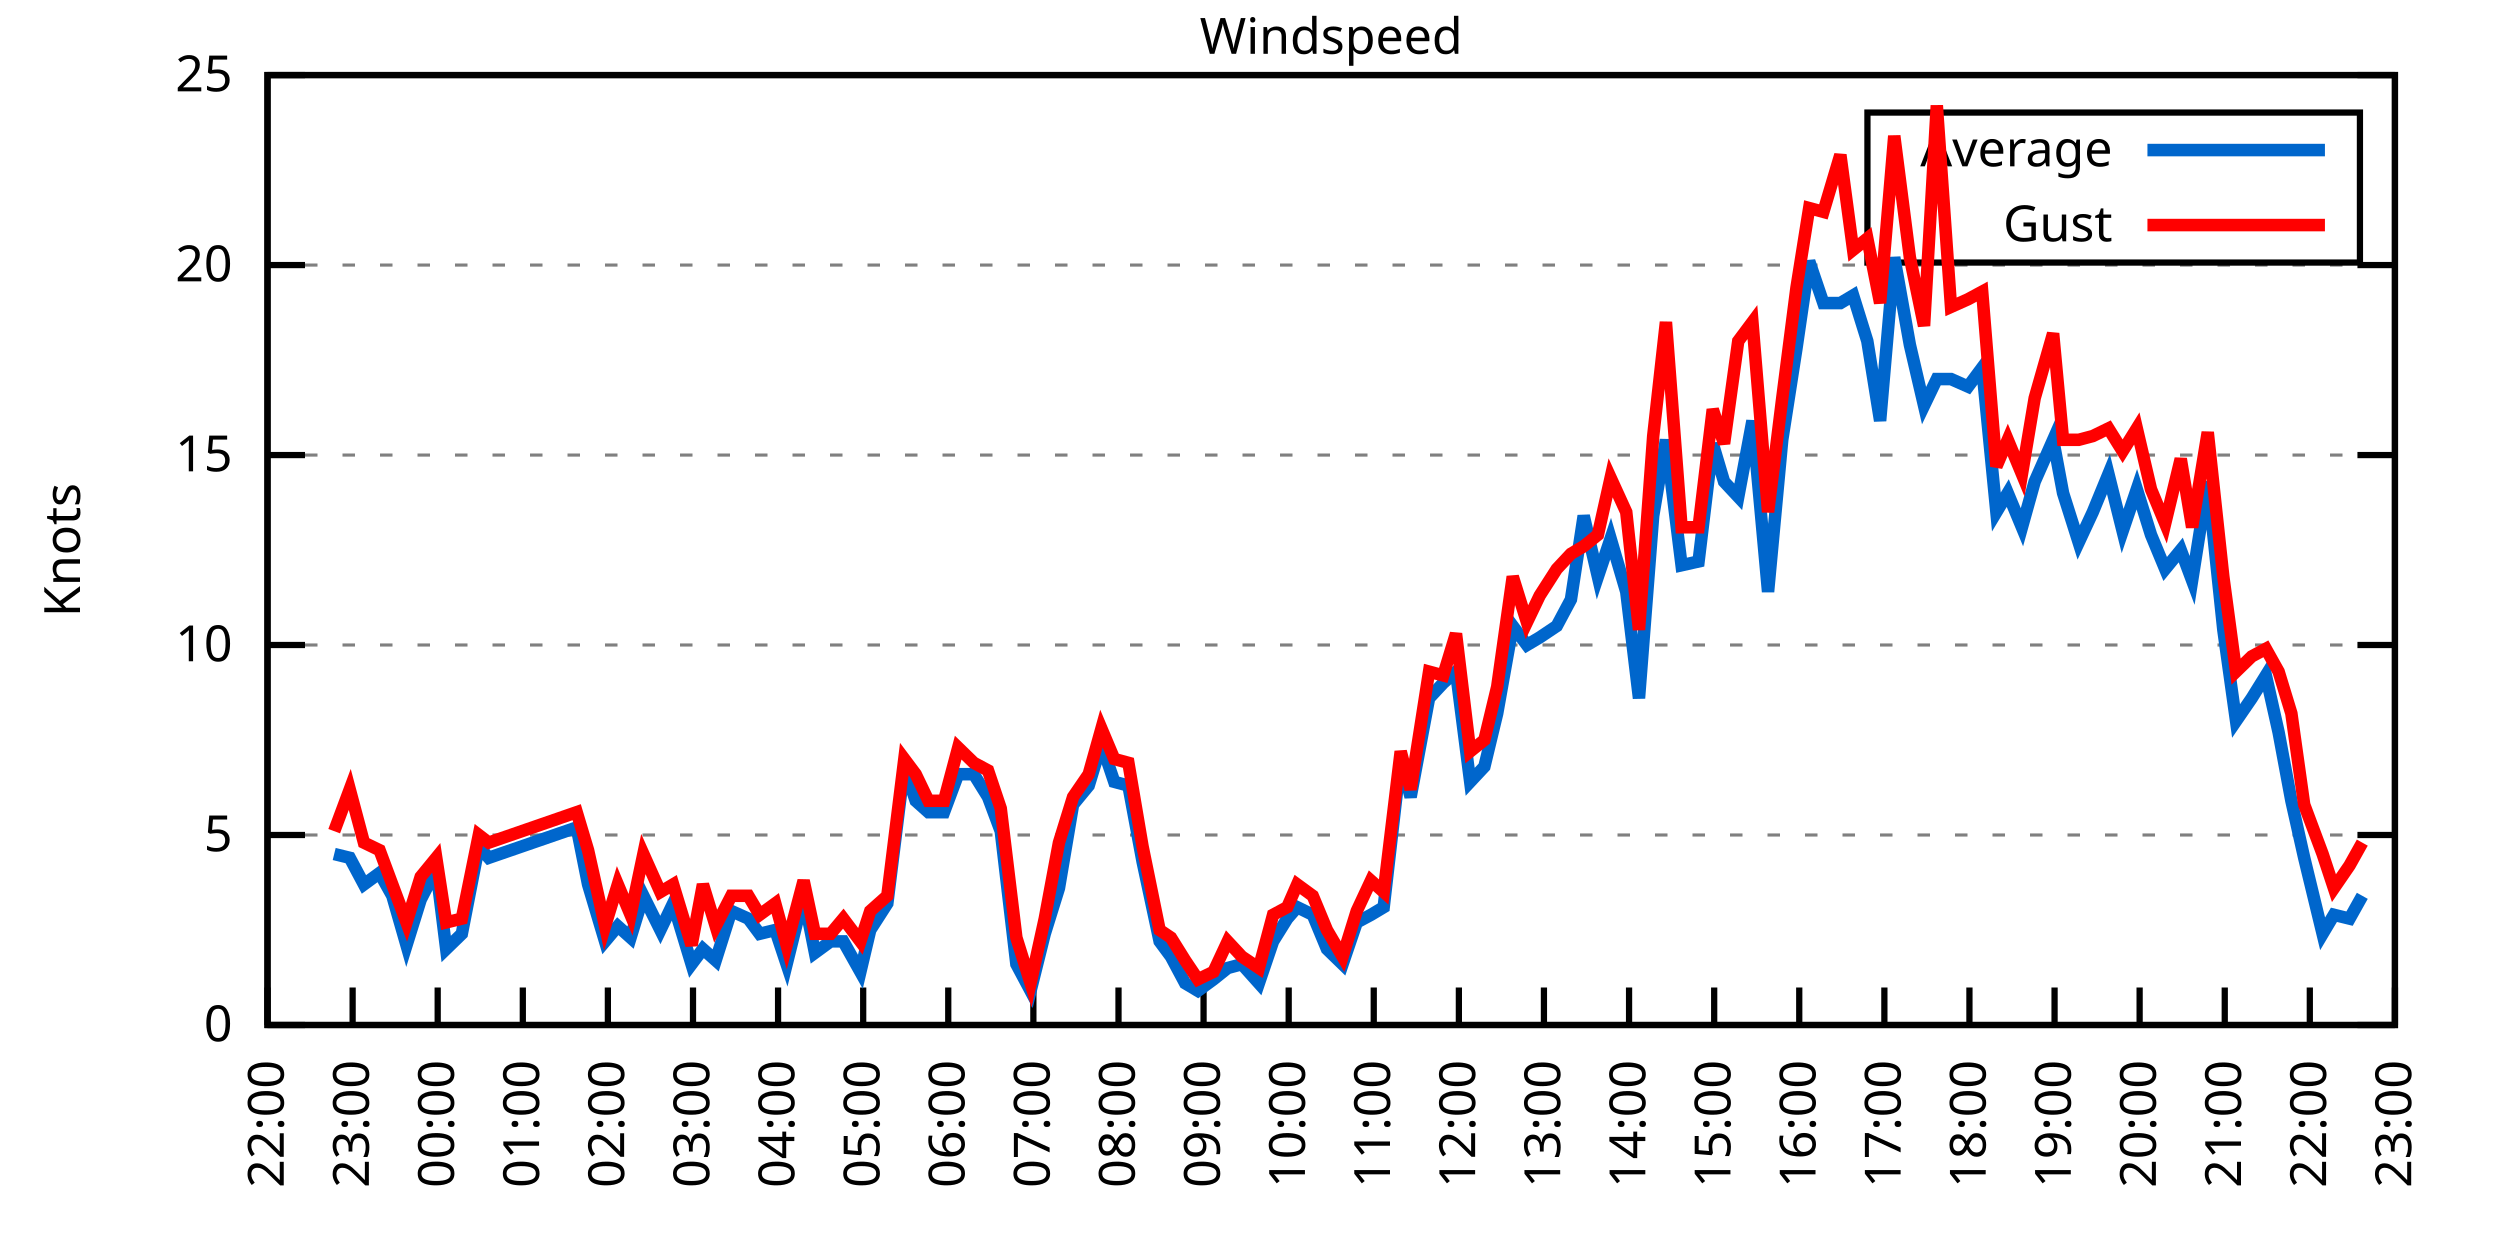
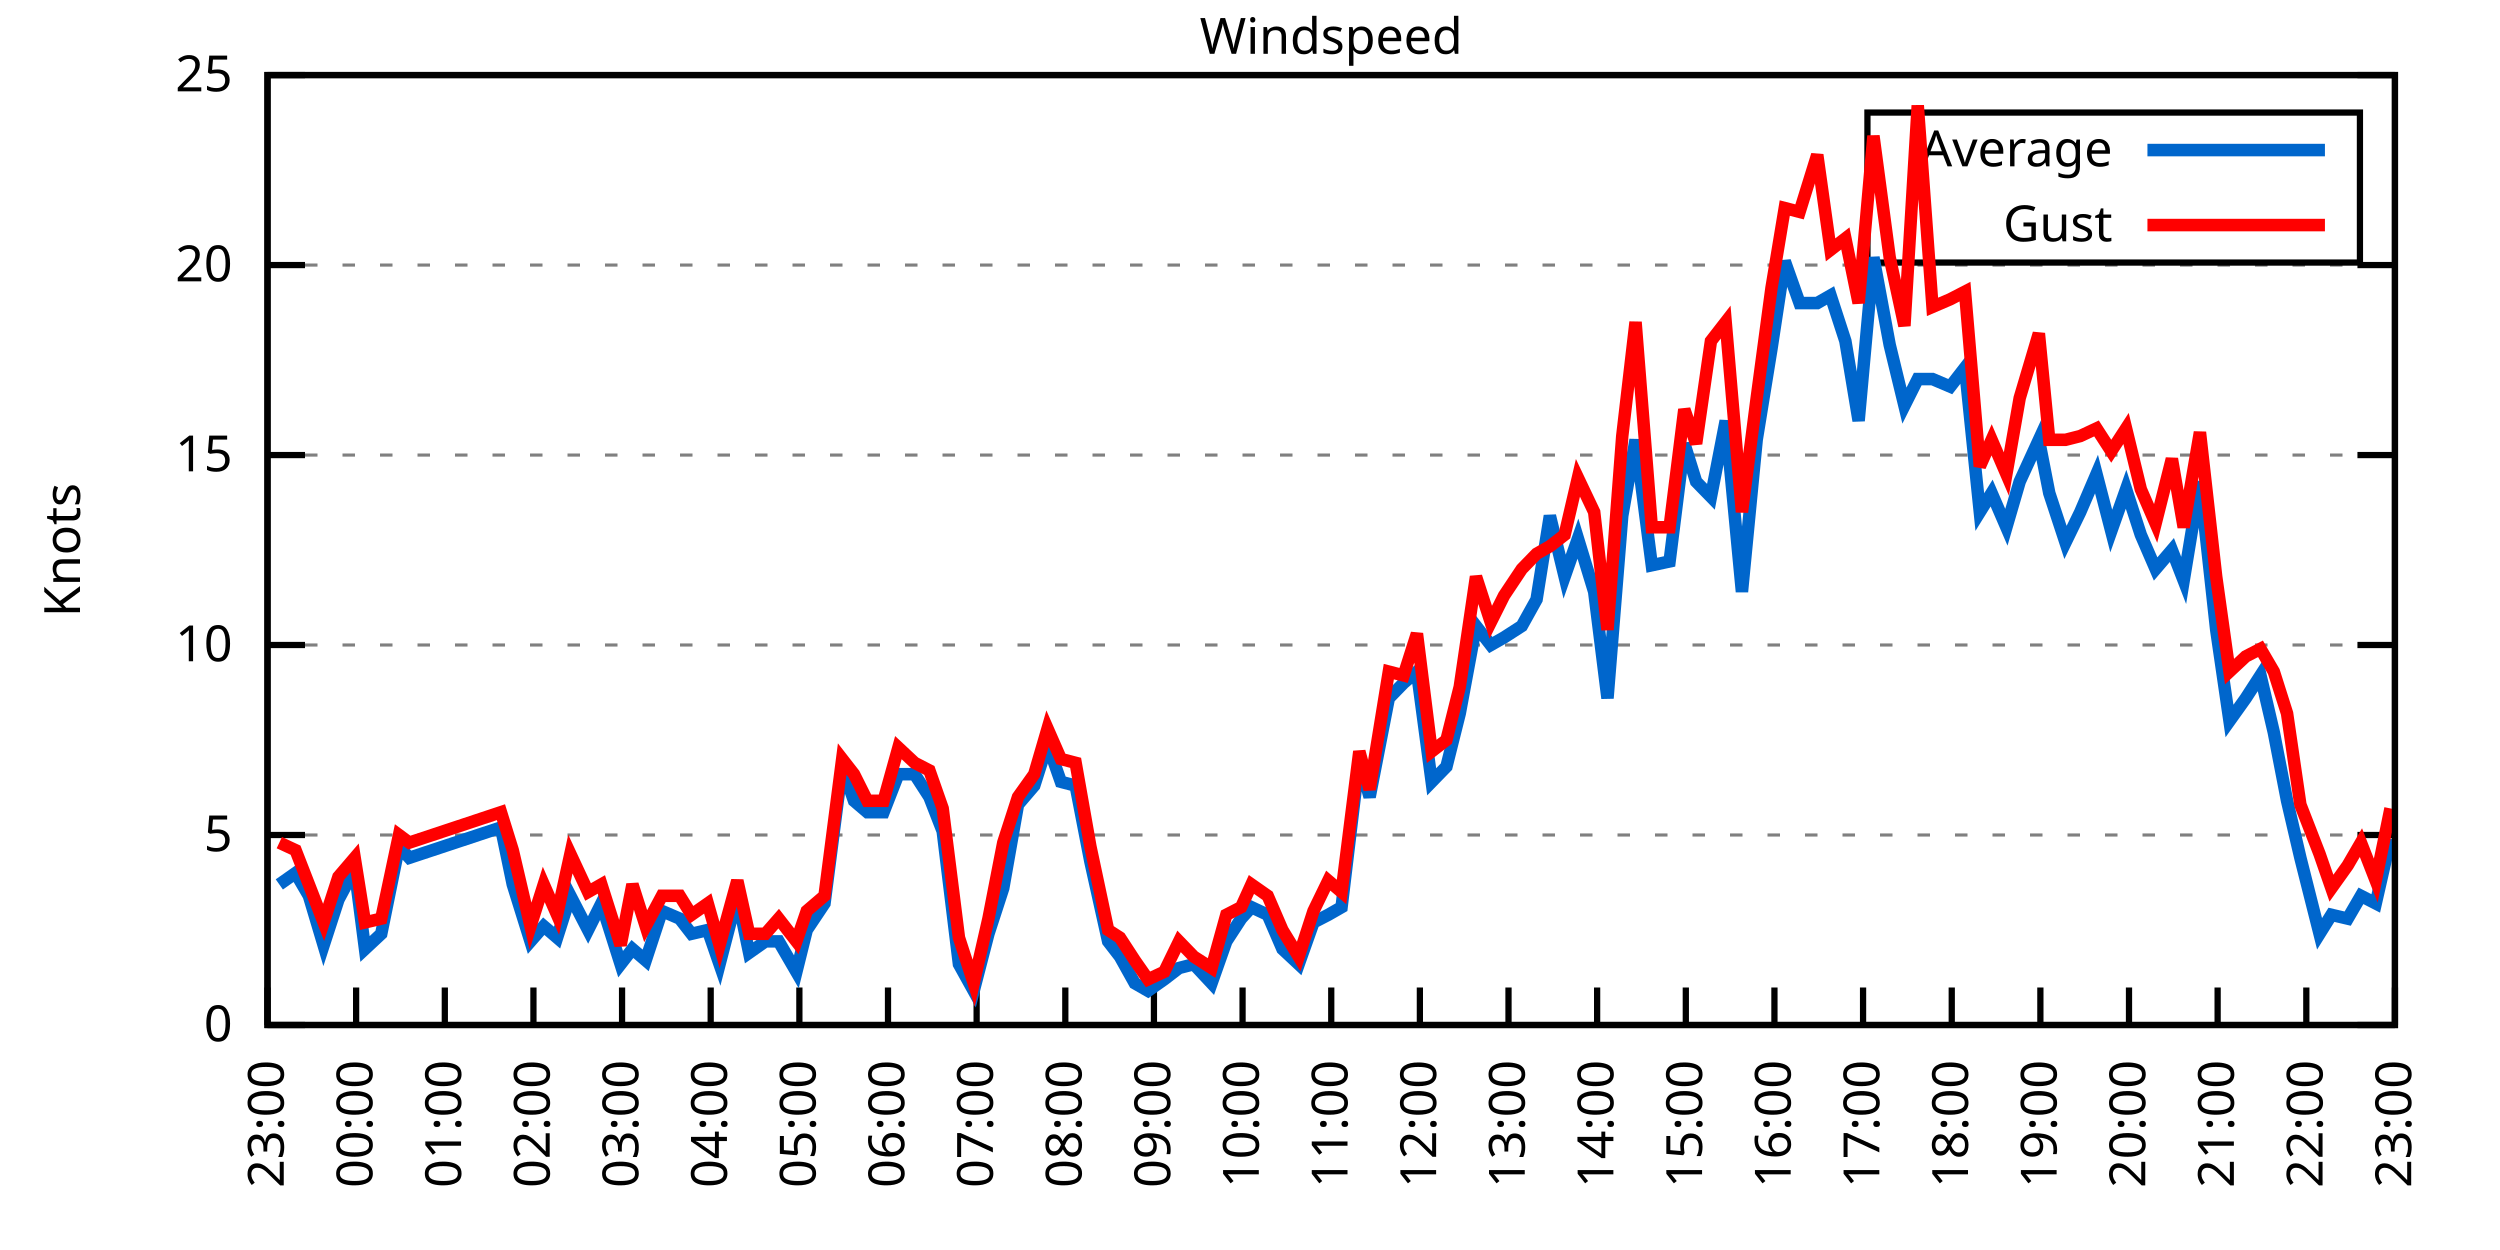
<svg xmlns="http://www.w3.org/2000/svg" xmlns:xlink="http://www.w3.org/1999/xlink" width="400" height="200" viewBox="0 0 400 200">
  <g id="gnuplot_canvas">
    <rect x="0" y="0" width="400" height="200" fill="none" />
    <defs>
      <circle id="gpDot" r="0.5" stroke-width="0.5" stroke="currentColor" />
      <path id="gpPt0" stroke-width="0.333" stroke="currentColor" d="M-1,0 h2 M0,-1 v2" />
      <path id="gpPt1" stroke-width="0.333" stroke="currentColor" d="M-1,-1 L1,1 M1,-1 L-1,1" />
      <path id="gpPt2" stroke-width="0.333" stroke="currentColor" d="M-1,0 L1,0 M0,-1 L0,1 M-1,-1 L1,1 M-1,1 L1,-1" />
      <rect id="gpPt3" stroke-width="0.333" stroke="currentColor" x="-1" y="-1" width="2" height="2" />
      <rect id="gpPt4" stroke-width="0.333" stroke="currentColor" fill="currentColor" x="-1" y="-1" width="2" height="2" />
      <circle id="gpPt5" stroke-width="0.333" stroke="currentColor" cx="0" cy="0" r="1" />
      <use xlink:href="#gpPt5" id="gpPt6" fill="currentColor" stroke="none" />
      <path id="gpPt7" stroke-width="0.333" stroke="currentColor" d="M0,-1.33 L-1.33,0.67 L1.33,0.67 z" />
      <use xlink:href="#gpPt7" id="gpPt8" fill="currentColor" stroke="none" />
      <use xlink:href="#gpPt7" id="gpPt9" stroke="currentColor" transform="rotate(180)" />
      <use xlink:href="#gpPt9" id="gpPt10" fill="currentColor" stroke="none" />
      <use xlink:href="#gpPt3" id="gpPt11" stroke="currentColor" transform="rotate(45)" />
      <use xlink:href="#gpPt11" id="gpPt12" fill="currentColor" stroke="none" />
      <path id="gpPt13" stroke-width="0.333" stroke="currentColor" d="M0,1.330 L1.265,0.411 L0.782,-1.067 L-0.782,-1.076 L-1.265,0.411 z" />
      <use xlink:href="#gpPt13" id="gpPt14" fill="currentColor" stroke="none" />
      <filter id="textbox" filterUnits="objectBoundingBox" x="0" y="0" height="1" width="1">
        <feFlood flood-color="white" flood-opacity="1" result="bgnd" />
        <feComposite in="SourceGraphic" in2="bgnd" operator="atop" />
      </filter>
      <filter id="greybox" filterUnits="objectBoundingBox" x="0" y="0" height="1" width="1">
        <feFlood flood-color="lightgrey" flood-opacity="1" result="grey" />
        <feComposite in="SourceGraphic" in2="grey" operator="atop" />
      </filter>
    </defs>
    <g fill="none" color="white" stroke="currentColor" stroke-width="1.00" stroke-linecap="butt" stroke-linejoin="miter">
</g>
    <g fill="none" color="black" stroke="currentColor" stroke-width="1.00" stroke-linecap="butt" stroke-linejoin="miter">
      <g stroke="none" shape-rendering="crispEdges">
        <polygon fill="rgb(255, 255, 255)" points="42.80,164.00 383.18,164.00 383.18,12.02 42.80,12.02 " />
      </g>
    </g>
    <g fill="none" color="black" stroke="currentColor" stroke-width="1.00" stroke-linecap="butt" stroke-linejoin="miter">
</g>
    <g fill="none" color="black" stroke="black" stroke-width="0.50" stroke-linecap="butt" stroke-linejoin="miter">
</g>
    <g fill="none" color="gray" stroke="currentColor" stroke-width="0.50" stroke-linecap="butt" stroke-linejoin="miter">
      <path stroke="gray" stroke-dasharray="2,4" class="gridline" d="M42.80,164.00 L383.19,164.00  " />
    </g>
    <g fill="none" color="gray" stroke="gray" stroke-width="1.00" stroke-linecap="butt" stroke-linejoin="miter">
</g>
    <g fill="none" color="black" stroke="currentColor" stroke-width="1.00" stroke-linecap="butt" stroke-linejoin="miter">
      <path stroke="black" d="M42.80,164.00 L48.80,164.00 M383.19,164.00 L377.19,164.00  " />
      <g transform="translate(37.20,166.60)" stroke="none" fill="black" font-family="Sans" font-size="8.00" text-anchor="end">
        <text>
          <tspan font-family="Sans"> 0</tspan>
        </text>
      </g>
    </g>
    <g fill="none" color="black" stroke="currentColor" stroke-width="1.00" stroke-linecap="butt" stroke-linejoin="miter">
</g>
    <g fill="none" color="black" stroke="black" stroke-width="0.50" stroke-linecap="butt" stroke-linejoin="miter">
</g>
    <g fill="none" color="gray" stroke="currentColor" stroke-width="0.50" stroke-linecap="butt" stroke-linejoin="miter">
      <path stroke="gray" stroke-dasharray="2,4" class="gridline" d="M42.80,133.60 L383.19,133.60  " />
    </g>
    <g fill="none" color="gray" stroke="gray" stroke-width="1.00" stroke-linecap="butt" stroke-linejoin="miter">
</g>
    <g fill="none" color="black" stroke="currentColor" stroke-width="1.00" stroke-linecap="butt" stroke-linejoin="miter">
      <path stroke="black" d="M42.80,133.60 L48.80,133.60 M383.19,133.60 L377.19,133.60  " />
      <g transform="translate(37.20,136.20)" stroke="none" fill="black" font-family="Sans" font-size="8.00" text-anchor="end">
        <text>
          <tspan font-family="Sans"> 5</tspan>
        </text>
      </g>
    </g>
    <g fill="none" color="black" stroke="currentColor" stroke-width="1.00" stroke-linecap="butt" stroke-linejoin="miter">
</g>
    <g fill="none" color="black" stroke="black" stroke-width="0.50" stroke-linecap="butt" stroke-linejoin="miter">
</g>
    <g fill="none" color="gray" stroke="currentColor" stroke-width="0.50" stroke-linecap="butt" stroke-linejoin="miter">
      <path stroke="gray" stroke-dasharray="2,4" class="gridline" d="M42.80,103.20 L383.19,103.20  " />
    </g>
    <g fill="none" color="gray" stroke="gray" stroke-width="1.00" stroke-linecap="butt" stroke-linejoin="miter">
</g>
    <g fill="none" color="black" stroke="currentColor" stroke-width="1.00" stroke-linecap="butt" stroke-linejoin="miter">
      <path stroke="black" d="M42.80,103.20 L48.80,103.20 M383.19,103.20 L377.19,103.20  " />
      <g transform="translate(37.20,105.80)" stroke="none" fill="black" font-family="Sans" font-size="8.00" text-anchor="end">
        <text>
          <tspan font-family="Sans"> 10</tspan>
        </text>
      </g>
    </g>
    <g fill="none" color="black" stroke="currentColor" stroke-width="1.00" stroke-linecap="butt" stroke-linejoin="miter">
</g>
    <g fill="none" color="black" stroke="black" stroke-width="0.50" stroke-linecap="butt" stroke-linejoin="miter">
</g>
    <g fill="none" color="gray" stroke="currentColor" stroke-width="0.50" stroke-linecap="butt" stroke-linejoin="miter">
      <path stroke="gray" stroke-dasharray="2,4" class="gridline" d="M42.80,72.81 L383.19,72.81  " />
    </g>
    <g fill="none" color="gray" stroke="gray" stroke-width="1.00" stroke-linecap="butt" stroke-linejoin="miter">
</g>
    <g fill="none" color="black" stroke="currentColor" stroke-width="1.00" stroke-linecap="butt" stroke-linejoin="miter">
      <path stroke="black" d="M42.80,72.81 L48.80,72.81 M383.19,72.81 L377.19,72.81  " />
      <g transform="translate(37.20,75.41)" stroke="none" fill="black" font-family="Sans" font-size="8.00" text-anchor="end">
        <text>
          <tspan font-family="Sans"> 15</tspan>
        </text>
      </g>
    </g>
    <g fill="none" color="black" stroke="currentColor" stroke-width="1.00" stroke-linecap="butt" stroke-linejoin="miter">
</g>
    <g fill="none" color="black" stroke="black" stroke-width="0.50" stroke-linecap="butt" stroke-linejoin="miter">
</g>
    <g fill="none" color="gray" stroke="currentColor" stroke-width="0.50" stroke-linecap="butt" stroke-linejoin="miter">
      <path stroke="gray" stroke-dasharray="2,4" class="gridline" d="M42.80,42.41 L383.19,42.41  " />
    </g>
    <g fill="none" color="gray" stroke="gray" stroke-width="1.00" stroke-linecap="butt" stroke-linejoin="miter">
</g>
    <g fill="none" color="black" stroke="currentColor" stroke-width="1.00" stroke-linecap="butt" stroke-linejoin="miter">
      <path stroke="black" d="M42.80,42.41 L48.80,42.41 M383.19,42.41 L377.19,42.41  " />
      <g transform="translate(37.20,45.01)" stroke="none" fill="black" font-family="Sans" font-size="8.00" text-anchor="end">
        <text>
          <tspan font-family="Sans"> 20</tspan>
        </text>
      </g>
    </g>
    <g fill="none" color="black" stroke="currentColor" stroke-width="1.00" stroke-linecap="butt" stroke-linejoin="miter">
</g>
    <g fill="none" color="black" stroke="black" stroke-width="0.50" stroke-linecap="butt" stroke-linejoin="miter">
</g>
    <g fill="none" color="gray" stroke="currentColor" stroke-width="0.50" stroke-linecap="butt" stroke-linejoin="miter">
      <path stroke="gray" stroke-dasharray="2,4" class="gridline" d="M42.80,12.01 L383.19,12.01  " />
    </g>
    <g fill="none" color="gray" stroke="gray" stroke-width="1.00" stroke-linecap="butt" stroke-linejoin="miter">
</g>
    <g fill="none" color="black" stroke="currentColor" stroke-width="1.00" stroke-linecap="butt" stroke-linejoin="miter">
      <path stroke="black" d="M42.80,12.01 L48.80,12.01 M383.19,12.01 L377.19,12.01  " />
      <g transform="translate(37.20,14.61)" stroke="none" fill="black" font-family="Sans" font-size="8.00" text-anchor="end">
        <text>
          <tspan font-family="Sans"> 25</tspan>
        </text>
      </g>
    </g>
    <g fill="none" color="black" stroke="currentColor" stroke-width="1.00" stroke-linecap="butt" stroke-linejoin="miter">
      <path stroke="black" d="M42.80,164.00 L42.80,158.00  " />
      <g transform="translate(45.40,169.60) rotate(270.00)" stroke="none" fill="black" font-family="Sans" font-size="8.00" text-anchor="end">
        <text>
-           <tspan font-family="Sans">22:00</tspan>
-         </text>
-       </g>
-     </g>
-     <g fill="none" color="black" stroke="currentColor" stroke-width="1.00" stroke-linecap="butt" stroke-linejoin="miter">
-       <path stroke="black" d="M56.42,164.00 L56.42,158.00  " />
-       <g transform="translate(59.02,169.60) rotate(270.00)" stroke="none" fill="black" font-family="Sans" font-size="8.00" text-anchor="end">
-         <text>
          <tspan font-family="Sans">23:00</tspan>
        </text>
      </g>
    </g>
    <g fill="none" color="black" stroke="currentColor" stroke-width="1.00" stroke-linecap="butt" stroke-linejoin="miter">
-       <path stroke="black" d="M70.03,164.00 L70.03,158.00  " />
-       <g transform="translate(72.63,169.60) rotate(270.00)" stroke="none" fill="black" font-family="Sans" font-size="8.00" text-anchor="end">
+       <path stroke="black" d="M56.98,164.00 L56.98,158.00  " />
+       <g transform="translate(59.58,169.60) rotate(270.00)" stroke="none" fill="black" font-family="Sans" font-size="8.00" text-anchor="end">
        <text>
          <tspan font-family="Sans">00:00</tspan>
        </text>
      </g>
    </g>
    <g fill="none" color="black" stroke="currentColor" stroke-width="1.00" stroke-linecap="butt" stroke-linejoin="miter">
-       <path stroke="black" d="M83.65,164.00 L83.65,158.00  " />
-       <g transform="translate(86.25,169.60) rotate(270.00)" stroke="none" fill="black" font-family="Sans" font-size="8.00" text-anchor="end">
+       <path stroke="black" d="M71.17,164.00 L71.17,158.00  " />
+       <g transform="translate(73.77,169.60) rotate(270.00)" stroke="none" fill="black" font-family="Sans" font-size="8.00" text-anchor="end">
        <text>
          <tspan font-family="Sans">01:00</tspan>
        </text>
      </g>
    </g>
    <g fill="none" color="black" stroke="currentColor" stroke-width="1.00" stroke-linecap="butt" stroke-linejoin="miter">
-       <path stroke="black" d="M97.26,164.00 L97.26,158.00  " />
-       <g transform="translate(99.86,169.60) rotate(270.00)" stroke="none" fill="black" font-family="Sans" font-size="8.00" text-anchor="end">
+       <path stroke="black" d="M85.35,164.00 L85.35,158.00  " />
+       <g transform="translate(87.95,169.60) rotate(270.00)" stroke="none" fill="black" font-family="Sans" font-size="8.00" text-anchor="end">
        <text>
          <tspan font-family="Sans">02:00</tspan>
        </text>
      </g>
    </g>
    <g fill="none" color="black" stroke="currentColor" stroke-width="1.00" stroke-linecap="butt" stroke-linejoin="miter">
-       <path stroke="black" d="M110.88,164.00 L110.88,158.00  " />
-       <g transform="translate(113.48,169.60) rotate(270.00)" stroke="none" fill="black" font-family="Sans" font-size="8.00" text-anchor="end">
+       <path stroke="black" d="M99.53,164.00 L99.53,158.00  " />
+       <g transform="translate(102.13,169.60) rotate(270.00)" stroke="none" fill="black" font-family="Sans" font-size="8.00" text-anchor="end">
        <text>
          <tspan font-family="Sans">03:00</tspan>
        </text>
      </g>
    </g>
    <g fill="none" color="black" stroke="currentColor" stroke-width="1.00" stroke-linecap="butt" stroke-linejoin="miter">
-       <path stroke="black" d="M124.49,164.00 L124.49,158.00  " />
-       <g transform="translate(127.09,169.60) rotate(270.00)" stroke="none" fill="black" font-family="Sans" font-size="8.00" text-anchor="end">
+       <path stroke="black" d="M113.71,164.00 L113.71,158.00  " />
+       <g transform="translate(116.31,169.60) rotate(270.00)" stroke="none" fill="black" font-family="Sans" font-size="8.00" text-anchor="end">
        <text>
          <tspan font-family="Sans">04:00</tspan>
        </text>
      </g>
    </g>
    <g fill="none" color="black" stroke="currentColor" stroke-width="1.00" stroke-linecap="butt" stroke-linejoin="miter">
-       <path stroke="black" d="M138.11,164.00 L138.11,158.00  " />
-       <g transform="translate(140.71,169.60) rotate(270.00)" stroke="none" fill="black" font-family="Sans" font-size="8.00" text-anchor="end">
+       <path stroke="black" d="M127.90,164.00 L127.90,158.00  " />
+       <g transform="translate(130.50,169.60) rotate(270.00)" stroke="none" fill="black" font-family="Sans" font-size="8.00" text-anchor="end">
        <text>
          <tspan font-family="Sans">05:00</tspan>
        </text>
      </g>
    </g>
    <g fill="none" color="black" stroke="currentColor" stroke-width="1.00" stroke-linecap="butt" stroke-linejoin="miter">
-       <path stroke="black" d="M151.72,164.00 L151.72,158.00  " />
-       <g transform="translate(154.32,169.60) rotate(270.00)" stroke="none" fill="black" font-family="Sans" font-size="8.00" text-anchor="end">
+       <path stroke="black" d="M142.08,164.00 L142.08,158.00  " />
+       <g transform="translate(144.68,169.60) rotate(270.00)" stroke="none" fill="black" font-family="Sans" font-size="8.00" text-anchor="end">
        <text>
          <tspan font-family="Sans">06:00</tspan>
        </text>
      </g>
    </g>
    <g fill="none" color="black" stroke="currentColor" stroke-width="1.00" stroke-linecap="butt" stroke-linejoin="miter">
-       <path stroke="black" d="M165.34,164.00 L165.34,158.00  " />
-       <g transform="translate(167.94,169.60) rotate(270.00)" stroke="none" fill="black" font-family="Sans" font-size="8.00" text-anchor="end">
+       <path stroke="black" d="M156.26,164.00 L156.26,158.00  " />
+       <g transform="translate(158.86,169.60) rotate(270.00)" stroke="none" fill="black" font-family="Sans" font-size="8.00" text-anchor="end">
        <text>
          <tspan font-family="Sans">07:00</tspan>
        </text>
      </g>
    </g>
    <g fill="none" color="black" stroke="currentColor" stroke-width="1.00" stroke-linecap="butt" stroke-linejoin="miter">
-       <path stroke="black" d="M178.96,164.00 L178.96,158.00  " />
-       <g transform="translate(181.56,169.60) rotate(270.00)" stroke="none" fill="black" font-family="Sans" font-size="8.00" text-anchor="end">
+       <path stroke="black" d="M170.45,164.00 L170.45,158.00  " />
+       <g transform="translate(173.05,169.60) rotate(270.00)" stroke="none" fill="black" font-family="Sans" font-size="8.00" text-anchor="end">
        <text>
          <tspan font-family="Sans">08:00</tspan>
        </text>
      </g>
    </g>
    <g fill="none" color="black" stroke="currentColor" stroke-width="1.00" stroke-linecap="butt" stroke-linejoin="miter">
-       <path stroke="black" d="M192.57,164.00 L192.57,158.00  " />
-       <g transform="translate(195.17,169.60) rotate(270.00)" stroke="none" fill="black" font-family="Sans" font-size="8.00" text-anchor="end">
+       <path stroke="black" d="M184.63,164.00 L184.63,158.00  " />
+       <g transform="translate(187.23,169.60) rotate(270.00)" stroke="none" fill="black" font-family="Sans" font-size="8.00" text-anchor="end">
        <text>
          <tspan font-family="Sans">09:00</tspan>
        </text>
      </g>
    </g>
    <g fill="none" color="black" stroke="currentColor" stroke-width="1.00" stroke-linecap="butt" stroke-linejoin="miter">
-       <path stroke="black" d="M206.19,164.00 L206.19,158.00  " />
-       <g transform="translate(208.79,169.60) rotate(270.00)" stroke="none" fill="black" font-family="Sans" font-size="8.00" text-anchor="end">
+       <path stroke="black" d="M198.81,164.00 L198.81,158.00  " />
+       <g transform="translate(201.41,169.60) rotate(270.00)" stroke="none" fill="black" font-family="Sans" font-size="8.00" text-anchor="end">
        <text>
          <tspan font-family="Sans">10:00</tspan>
        </text>
      </g>
    </g>
    <g fill="none" color="black" stroke="currentColor" stroke-width="1.00" stroke-linecap="butt" stroke-linejoin="miter">
-       <path stroke="black" d="M219.80,164.00 L219.80,158.00  " />
-       <g transform="translate(222.40,169.60) rotate(270.00)" stroke="none" fill="black" font-family="Sans" font-size="8.00" text-anchor="end">
+       <path stroke="black" d="M213.00,164.00 L213.00,158.00  " />
+       <g transform="translate(215.60,169.60) rotate(270.00)" stroke="none" fill="black" font-family="Sans" font-size="8.00" text-anchor="end">
        <text>
          <tspan font-family="Sans">11:00</tspan>
        </text>
      </g>
    </g>
    <g fill="none" color="black" stroke="currentColor" stroke-width="1.00" stroke-linecap="butt" stroke-linejoin="miter">
-       <path stroke="black" d="M233.42,164.00 L233.42,158.00  " />
-       <g transform="translate(236.02,169.60) rotate(270.00)" stroke="none" fill="black" font-family="Sans" font-size="8.00" text-anchor="end">
+       <path stroke="black" d="M227.18,164.00 L227.18,158.00  " />
+       <g transform="translate(229.78,169.60) rotate(270.00)" stroke="none" fill="black" font-family="Sans" font-size="8.00" text-anchor="end">
        <text>
          <tspan font-family="Sans">12:00</tspan>
        </text>
      </g>
    </g>
    <g fill="none" color="black" stroke="currentColor" stroke-width="1.00" stroke-linecap="butt" stroke-linejoin="miter">
-       <path stroke="black" d="M247.03,164.00 L247.03,158.00  " />
-       <g transform="translate(249.63,169.60) rotate(270.00)" stroke="none" fill="black" font-family="Sans" font-size="8.00" text-anchor="end">
+       <path stroke="black" d="M241.36,164.00 L241.36,158.00  " />
+       <g transform="translate(243.96,169.60) rotate(270.00)" stroke="none" fill="black" font-family="Sans" font-size="8.00" text-anchor="end">
        <text>
          <tspan font-family="Sans">13:00</tspan>
        </text>
      </g>
    </g>
    <g fill="none" color="black" stroke="currentColor" stroke-width="1.00" stroke-linecap="butt" stroke-linejoin="miter">
-       <path stroke="black" d="M260.65,164.00 L260.65,158.00  " />
-       <g transform="translate(263.25,169.60) rotate(270.00)" stroke="none" fill="black" font-family="Sans" font-size="8.00" text-anchor="end">
+       <path stroke="black" d="M255.54,164.00 L255.54,158.00  " />
+       <g transform="translate(258.14,169.60) rotate(270.00)" stroke="none" fill="black" font-family="Sans" font-size="8.00" text-anchor="end">
        <text>
          <tspan font-family="Sans">14:00</tspan>
        </text>
      </g>
    </g>
    <g fill="none" color="black" stroke="currentColor" stroke-width="1.00" stroke-linecap="butt" stroke-linejoin="miter">
-       <path stroke="black" d="M274.27,164.00 L274.27,158.00  " />
-       <g transform="translate(276.87,169.60) rotate(270.00)" stroke="none" fill="black" font-family="Sans" font-size="8.00" text-anchor="end">
+       <path stroke="black" d="M269.73,164.00 L269.73,158.00  " />
+       <g transform="translate(272.33,169.60) rotate(270.00)" stroke="none" fill="black" font-family="Sans" font-size="8.00" text-anchor="end">
        <text>
          <tspan font-family="Sans">15:00</tspan>
        </text>
      </g>
    </g>
    <g fill="none" color="black" stroke="currentColor" stroke-width="1.00" stroke-linecap="butt" stroke-linejoin="miter">
-       <path stroke="black" d="M287.88,164.00 L287.88,158.00  " />
-       <g transform="translate(290.48,169.60) rotate(270.00)" stroke="none" fill="black" font-family="Sans" font-size="8.00" text-anchor="end">
+       <path stroke="black" d="M283.91,164.00 L283.91,158.00  " />
+       <g transform="translate(286.51,169.60) rotate(270.00)" stroke="none" fill="black" font-family="Sans" font-size="8.00" text-anchor="end">
        <text>
          <tspan font-family="Sans">16:00</tspan>
        </text>
      </g>
    </g>
    <g fill="none" color="black" stroke="currentColor" stroke-width="1.00" stroke-linecap="butt" stroke-linejoin="miter">
-       <path stroke="black" d="M301.50,164.00 L301.50,158.00  " />
-       <g transform="translate(304.10,169.60) rotate(270.00)" stroke="none" fill="black" font-family="Sans" font-size="8.00" text-anchor="end">
+       <path stroke="black" d="M298.09,164.00 L298.09,158.00  " />
+       <g transform="translate(300.69,169.60) rotate(270.00)" stroke="none" fill="black" font-family="Sans" font-size="8.00" text-anchor="end">
        <text>
          <tspan font-family="Sans">17:00</tspan>
        </text>
      </g>
    </g>
    <g fill="none" color="black" stroke="currentColor" stroke-width="1.00" stroke-linecap="butt" stroke-linejoin="miter">
-       <path stroke="black" d="M315.11,164.00 L315.11,158.00  " />
-       <g transform="translate(317.71,169.60) rotate(270.00)" stroke="none" fill="black" font-family="Sans" font-size="8.00" text-anchor="end">
+       <path stroke="black" d="M312.28,164.00 L312.28,158.00  " />
+       <g transform="translate(314.88,169.60) rotate(270.00)" stroke="none" fill="black" font-family="Sans" font-size="8.00" text-anchor="end">
        <text>
          <tspan font-family="Sans">18:00</tspan>
        </text>
      </g>
    </g>
    <g fill="none" color="black" stroke="currentColor" stroke-width="1.00" stroke-linecap="butt" stroke-linejoin="miter">
-       <path stroke="black" d="M328.73,164.00 L328.73,158.00  " />
-       <g transform="translate(331.33,169.60) rotate(270.00)" stroke="none" fill="black" font-family="Sans" font-size="8.00" text-anchor="end">
+       <path stroke="black" d="M326.46,164.00 L326.46,158.00  " />
+       <g transform="translate(329.06,169.60) rotate(270.00)" stroke="none" fill="black" font-family="Sans" font-size="8.00" text-anchor="end">
        <text>
          <tspan font-family="Sans">19:00</tspan>
        </text>
      </g>
    </g>
    <g fill="none" color="black" stroke="currentColor" stroke-width="1.00" stroke-linecap="butt" stroke-linejoin="miter">
-       <path stroke="black" d="M342.34,164.00 L342.34,158.00  " />
-       <g transform="translate(344.94,169.60) rotate(270.00)" stroke="none" fill="black" font-family="Sans" font-size="8.00" text-anchor="end">
+       <path stroke="black" d="M340.64,164.00 L340.64,158.00  " />
+       <g transform="translate(343.24,169.60) rotate(270.00)" stroke="none" fill="black" font-family="Sans" font-size="8.00" text-anchor="end">
        <text>
          <tspan font-family="Sans">20:00</tspan>
        </text>
      </g>
    </g>
    <g fill="none" color="black" stroke="currentColor" stroke-width="1.00" stroke-linecap="butt" stroke-linejoin="miter">
-       <path stroke="black" d="M355.96,164.00 L355.96,158.00  " />
-       <g transform="translate(358.56,169.60) rotate(270.00)" stroke="none" fill="black" font-family="Sans" font-size="8.00" text-anchor="end">
+       <path stroke="black" d="M354.82,164.00 L354.82,158.00  " />
+       <g transform="translate(357.42,169.60) rotate(270.00)" stroke="none" fill="black" font-family="Sans" font-size="8.00" text-anchor="end">
        <text>
          <tspan font-family="Sans">21:00</tspan>
        </text>
      </g>
    </g>
    <g fill="none" color="black" stroke="currentColor" stroke-width="1.00" stroke-linecap="butt" stroke-linejoin="miter">
-       <path stroke="black" d="M369.57,164.00 L369.57,158.00  " />
-       <g transform="translate(372.17,169.60) rotate(270.00)" stroke="none" fill="black" font-family="Sans" font-size="8.00" text-anchor="end">
+       <path stroke="black" d="M369.01,164.00 L369.01,158.00  " />
+       <g transform="translate(371.61,169.60) rotate(270.00)" stroke="none" fill="black" font-family="Sans" font-size="8.00" text-anchor="end">
        <text>
          <tspan font-family="Sans">22:00</tspan>
        </text>
      </g>
    </g>
    <g fill="none" color="black" stroke="currentColor" stroke-width="1.00" stroke-linecap="butt" stroke-linejoin="miter">
      <path stroke="black" d="M383.19,164.00 L383.19,158.00  " />
      <g transform="translate(385.79,169.60) rotate(270.00)" stroke="none" fill="black" font-family="Sans" font-size="8.00" text-anchor="end">
        <text>
          <tspan font-family="Sans">23:00</tspan>
        </text>
      </g>
    </g>
    <g fill="none" color="black" stroke="currentColor" stroke-width="1.00" stroke-linecap="butt" stroke-linejoin="miter">
</g>
    <g fill="none" color="black" stroke="currentColor" stroke-width="1.00" stroke-linecap="butt" stroke-linejoin="miter">
      <path stroke="black" d="M42.80,12.01 L42.80,164.00 L383.19,164.00 L383.19,12.01 L42.80,12.01 Z  " />
    </g>
    <g fill="none" color="black" stroke="currentColor" stroke-width="1.00" stroke-linecap="butt" stroke-linejoin="miter">
</g>
    <g fill="none" color="black" stroke="currentColor" stroke-width="1.00" stroke-linecap="butt" stroke-linejoin="miter">
      <path stroke="black" d="M298.79,42.01 L298.79,18.01 L377.59,18.01 L377.59,42.01 L298.79,42.01 Z  " />
    </g>
    <g id="Windspeed_plot_1">
      <g fill="none" color="white" stroke="black" stroke-width="2.00" stroke-linecap="butt" stroke-linejoin="miter">
</g>
      <g fill="none" color="black" stroke="currentColor" stroke-width="2.00" stroke-linecap="butt" stroke-linejoin="miter">
        <g transform="translate(337.99,26.61)" stroke="none" fill="black" font-family="Sans" font-size="8.00" text-anchor="end">
          <text>
            <tspan font-family="Sans">Average</tspan>
          </text>
        </g>
      </g>
      <g fill="none" color="black" stroke="currentColor" stroke-width="2.00" stroke-linecap="butt" stroke-linejoin="miter">
-         <path stroke="rgb(  0, 102, 204)" d="M343.59,24.01 L371.99,24.01 M53.47,136.64 L55.96,137.25 L58.23,141.51 L60.73,139.68 L62.77,143.33 L65.04,151.23   L67.31,143.94 L69.80,139.07 L71.39,151.84 L73.89,149.41 L76.61,135.43 L78.20,137.25 L92.27,132.39 L94.09,141.51   L96.81,150.62 L98.85,148.19 L100.89,150.02 L102.94,143.33 L105.66,148.80 L107.70,144.55 L110.65,154.27 L112.47,151.84   L114.51,153.66 L117.01,145.76 L119.73,146.98 L121.54,149.41 L124.04,148.80 L125.86,154.27 L128.58,143.33 L130.39,152.45   L132.89,150.62 L134.93,150.62 L137.66,155.49 L139.24,148.80 L141.97,144.55 L144.69,122.66 L146.51,128.13 L148.55,129.95   L151.04,129.95 L153.31,123.87 L155.81,123.87 L158.08,127.52 L160.12,132.99 L162.62,154.27 L164.89,158.53 L167.16,149.41   L169.43,142.11 L171.69,128.74 L174.19,125.70 L176.23,119.01 L178.28,125.09 L180.54,125.70 L182.81,137.86 L185.54,150.62   L187.35,153.06 L189.62,157.31 L191.66,158.53 L194.16,156.70 L196.43,154.88 L198.70,154.27 L201.42,157.31 L203.69,150.62   L205.96,146.98 L207.55,145.15 L210.04,146.37 L212.31,151.84 L214.81,154.27 L217.08,147.59 L219.35,146.37 L221.39,145.15   L224.11,121.44 L225.70,127.52 L228.65,111.72 L230.92,109.28 L232.96,107.46 L235.23,125.09 L237.50,122.66 L239.55,114.15   L242.04,100.16 L244.31,103.20 L246.35,101.99 L249.08,100.16 L251.35,95.91 L253.39,82.53 L255.66,92.26 L257.70,86.18   L260.20,94.69 L262.24,111.72 L264.51,82.53 L266.55,70.37 L269.05,90.44 L271.77,89.83 L274.04,70.98 L275.85,77.06   L278.12,79.49 L280.39,67.33 L282.89,94.69 L285.16,70.37 L287.43,55.78 L289.47,41.80 L291.74,48.49 L294.46,48.49   L296.50,47.27 L298.77,54.57 L300.82,67.33 L303.08,41.19 L305.58,55.18 L307.85,64.90 L309.89,60.65 L312.16,60.65   L314.89,61.86 L317.15,58.82 L319.42,81.93 L321.24,78.89 L323.51,84.36 L325.55,77.06 L328.50,70.37 L330.09,78.89   L332.59,86.79 L334.85,81.93 L337.35,75.85 L339.62,84.97 L341.89,78.28 L344.16,85.57 L346.43,91.04 L348.92,88.00   L350.74,92.87 L353.24,77.06 L355.73,100.77 L357.77,115.36 L360.27,111.72 L362.54,108.07 L364.58,117.19 L366.62,128.13   L368.67,137.25 L371.62,149.41 L373.43,146.37 L375.93,146.98 L377.97,143.33  " />
+         <path stroke="rgb(  0, 102, 204)" d="M343.59,24.01 L371.99,24.01 M44.69,141.51 L47.29,139.68 L49.42,143.33 L51.78,151.23 L54.15,143.94 L56.75,139.07   L58.40,151.84 L61.00,149.41 L63.84,135.43 L65.49,137.25 L80.15,132.39 L82.04,141.51 L84.88,150.62 L87.00,148.19   L89.13,150.02 L91.26,143.33 L94.09,148.80 L96.22,144.55 L99.30,154.27 L101.19,151.84 L103.31,153.66 L105.91,145.76   L108.75,146.98 L110.64,149.41 L113.24,148.80 L115.13,154.27 L117.97,143.33 L119.86,152.45 L122.46,150.62 L124.59,150.62   L127.42,155.49 L129.08,148.80 L131.92,144.55 L134.75,122.66 L136.64,128.13 L138.77,129.95 L141.37,129.95 L143.74,123.87   L146.34,123.87 L148.70,127.52 L150.83,132.99 L153.43,154.27 L155.79,158.53 L158.15,149.41 L160.52,142.11 L162.88,128.74   L165.48,125.70 L167.61,119.01 L169.74,125.09 L172.10,125.70 L174.46,137.86 L177.30,150.62 L179.19,153.06 L181.56,157.31   L183.68,158.53 L186.28,156.70 L188.65,154.88 L191.01,154.27 L193.85,157.31 L196.21,150.62 L198.58,146.98 L200.23,145.15   L202.83,146.37 L205.19,151.84 L207.79,154.27 L210.16,147.59 L212.52,146.37 L214.65,145.15 L217.49,121.44 L219.14,127.52   L222.21,111.72 L224.58,109.28 L226.71,107.46 L229.07,125.09 L231.43,122.66 L233.56,114.15 L236.16,100.16 L238.52,103.20   L240.65,101.99 L243.49,100.16 L245.85,95.91 L247.98,82.53 L250.34,92.26 L252.47,86.18 L255.07,94.69 L257.20,111.72   L259.56,82.53 L261.69,70.37 L264.29,90.44 L267.13,89.83 L269.49,70.98 L271.38,77.06 L273.75,79.49 L276.11,67.33   L278.71,94.69 L281.07,70.37 L283.44,55.78 L285.56,41.80 L287.93,48.49 L290.76,48.49 L292.89,47.27 L295.26,54.57   L297.38,67.33 L299.75,41.19 L302.35,55.18 L304.71,64.90 L306.84,60.65 L309.20,60.65 L312.04,61.86 L314.40,58.82   L316.77,81.93 L318.66,78.89 L321.02,84.36 L323.15,77.06 L326.22,70.37 L327.88,78.89 L330.48,86.79 L332.84,81.93   L335.44,75.85 L337.80,84.97 L340.17,78.28 L342.53,85.57 L344.90,91.04 L347.50,88.00 L349.39,92.87 L351.99,77.06   L354.59,100.77 L356.72,115.36 L359.32,111.72 L361.68,108.07 L363.81,117.19 L365.93,128.13 L368.06,137.25 L371.13,149.41   L373.03,146.37 L375.63,146.98 L377.75,143.33 L380.12,144.55 L382.48,134.21  " />
      </g>
    </g>
    <g id="Windspeed_plot_2">
      <g fill="none" color="black" stroke="currentColor" stroke-width="2.00" stroke-linecap="butt" stroke-linejoin="miter">
        <g transform="translate(337.99,38.61)" stroke="none" fill="black" font-family="Sans" font-size="8.00" text-anchor="end">
          <text>
            <tspan font-family="Sans">Gust</tspan>
          </text>
        </g>
      </g>
      <g fill="none" color="black" stroke="currentColor" stroke-width="2.00" stroke-linecap="butt" stroke-linejoin="miter">
-         <path stroke="rgb(255,   0,   0)" d="M343.59,36.01 L371.99,36.01 M53.47,132.99 L55.96,126.31 L58.23,134.82 L60.73,136.03 L62.77,141.51 L65.04,147.59   L67.31,140.29 L69.80,137.25 L71.39,147.59 L73.89,146.98 L76.61,133.60 L78.20,134.82 L92.27,129.95 L94.09,136.03   L96.81,148.19 L98.85,141.51 L100.89,146.37 L102.94,136.64 L105.66,142.72 L107.70,141.51 L110.65,151.23 L112.47,141.51   L114.51,148.19 L117.01,143.33 L119.73,143.33 L121.54,146.37 L124.04,144.55 L125.86,151.23 L128.58,140.90 L130.39,149.41   L132.89,149.41 L134.93,146.98 L137.66,150.62 L139.24,145.76 L141.97,143.33 L144.69,121.44 L146.51,123.87 L148.55,128.13   L151.04,128.13 L153.31,119.62 L155.81,122.05 L158.08,123.27 L160.12,129.35 L162.62,150.02 L164.89,157.31 L167.16,146.98   L169.43,134.82 L171.69,127.52 L174.19,123.87 L176.23,116.58 L178.28,121.44 L180.54,122.05 L182.81,135.43 L185.54,148.80   L187.35,150.02 L189.62,153.66 L191.66,156.70 L194.16,155.49 L196.43,150.62 L198.70,153.06 L201.42,154.88 L203.69,146.37   L205.96,145.15 L207.55,141.51 L210.04,143.33 L212.31,148.80 L214.81,153.06 L217.08,145.76 L219.35,140.90 L221.39,142.72   L224.11,120.23 L225.70,126.31 L228.65,107.46 L230.92,108.07 L232.96,101.38 L235.23,120.23 L237.50,118.40 L239.55,109.89   L242.04,92.26 L244.31,99.56 L246.35,95.30 L249.08,91.04 L251.35,88.61 L253.39,87.40 L255.66,85.57 L257.70,76.45   L260.20,81.93 L262.24,100.77 L264.51,69.77 L266.55,51.53 L269.05,84.36 L271.77,84.36 L274.04,65.51 L275.85,70.98   L278.12,54.57 L280.39,51.53 L282.89,81.93 L285.16,63.69 L287.43,46.06 L289.47,33.29 L291.74,33.90 L294.46,24.78   L296.50,39.98 L298.77,38.15 L300.82,48.49 L303.08,21.74 L305.58,41.19 L307.85,52.14 L309.89,16.87 L312.16,49.10   L314.89,47.88 L317.15,46.66 L319.42,74.63 L321.24,70.37 L323.51,75.85 L325.55,63.69 L328.50,53.35 L330.09,70.37   L332.59,70.37 L334.85,69.77 L337.35,68.55 L339.62,72.20 L341.89,68.55 L344.16,78.28 L346.43,83.75 L348.92,73.41   L350.74,84.36 L353.24,69.16 L355.73,92.26 L357.77,107.46 L360.27,105.03 L362.54,103.81 L364.58,107.46 L366.62,114.15   L368.67,128.74 L371.62,136.64 L373.43,142.11 L375.93,138.47 L377.97,134.82  " />
+         <path stroke="rgb(255,   0,   0)" d="M343.59,36.01 L371.99,36.01 M44.69,134.82 L47.29,136.03 L49.42,141.51 L51.78,147.59 L54.15,140.29 L56.75,137.25   L58.40,147.59 L61.00,146.98 L63.84,133.60 L65.49,134.82 L80.15,129.95 L82.04,136.03 L84.88,148.19 L87.00,141.51   L89.13,146.37 L91.26,136.64 L94.09,142.72 L96.22,141.51 L99.30,151.23 L101.19,141.51 L103.31,148.19 L105.91,143.33   L108.75,143.33 L110.64,146.37 L113.24,144.55 L115.13,151.23 L117.97,140.90 L119.86,149.41 L122.46,149.41 L124.59,146.98   L127.42,150.62 L129.08,145.76 L131.92,143.33 L134.75,121.44 L136.64,123.87 L138.77,128.13 L141.37,128.13 L143.74,119.62   L146.34,122.05 L148.70,123.27 L150.83,129.35 L153.43,150.02 L155.79,157.31 L158.15,146.98 L160.52,134.82 L162.88,127.52   L165.48,123.87 L167.61,116.58 L169.74,121.44 L172.10,122.05 L174.46,135.43 L177.30,148.80 L179.19,150.02 L181.56,153.66   L183.68,156.70 L186.28,155.49 L188.65,150.62 L191.01,153.06 L193.85,154.88 L196.21,146.37 L198.58,145.15 L200.23,141.51   L202.83,143.33 L205.19,148.80 L207.79,153.06 L210.16,145.76 L212.52,140.90 L214.65,142.72 L217.49,120.23 L219.14,126.31   L222.21,107.46 L224.58,108.07 L226.71,101.38 L229.07,120.23 L231.43,118.40 L233.56,109.89 L236.16,92.26 L238.52,99.56   L240.65,95.30 L243.49,91.04 L245.85,88.61 L247.98,87.40 L250.34,85.57 L252.47,76.45 L255.07,81.93 L257.20,100.77   L259.56,69.77 L261.69,51.53 L264.29,84.36 L267.13,84.36 L269.49,65.51 L271.38,70.98 L273.75,54.57 L276.11,51.53   L278.71,81.93 L281.07,63.69 L283.44,46.06 L285.56,33.29 L287.93,33.90 L290.76,24.78 L292.89,39.98 L295.26,38.15   L297.38,48.49 L299.75,21.74 L302.35,41.19 L304.71,52.14 L306.84,16.87 L309.20,49.10 L312.04,47.88 L314.40,46.66   L316.77,74.63 L318.66,70.37 L321.02,75.85 L323.15,63.69 L326.22,53.35 L327.88,70.37 L330.48,70.37 L332.84,69.77   L335.44,68.55 L337.80,72.20 L340.17,68.55 L342.53,78.28 L344.90,83.75 L347.50,73.41 L349.39,84.36 L351.99,69.16   L354.59,92.26 L356.72,107.46 L359.32,105.03 L361.68,103.81 L363.81,107.46 L365.93,114.15 L368.06,128.74 L371.13,136.64   L373.03,142.11 L375.63,138.47 L377.75,134.82 L380.12,140.90 L382.48,129.35  " />
      </g>
    </g>
    <g fill="none" color="black" stroke="currentColor" stroke-width="2.00" stroke-linecap="butt" stroke-linejoin="miter">
</g>
    <g fill="none" color="black" stroke="black" stroke-width="1.00" stroke-linecap="butt" stroke-linejoin="miter">
</g>
    <g fill="none" color="black" stroke="currentColor" stroke-width="1.00" stroke-linecap="butt" stroke-linejoin="miter">
      <path stroke="black" d="M42.80,12.01 L42.80,164.00 L383.19,164.00 L383.19,12.01 L42.80,12.01 Z  " />
      <g transform="translate(12.80,88.01) rotate(270.00)" stroke="none" fill="black" font-family="Sans" font-size="8.00" text-anchor="middle">
        <text>
          <tspan font-family="Sans">Knots</tspan>
        </text>
      </g>
    </g>
    <g fill="none" color="black" stroke="currentColor" stroke-width="1.00" stroke-linecap="butt" stroke-linejoin="miter">
</g>
    <g fill="none" color="black" stroke="currentColor" stroke-width="1.00" stroke-linecap="butt" stroke-linejoin="miter">
      <g transform="translate(212.99,8.61)" stroke="none" fill="black" font-family="Sans" font-size="8.00" text-anchor="middle">
        <text>
          <tspan font-family="Sans">Windspeed</tspan>
        </text>
      </g>
    </g>
    <g fill="none" color="black" stroke="currentColor" stroke-width="1.00" stroke-linecap="butt" stroke-linejoin="miter">
</g>
  </g>
</svg>
